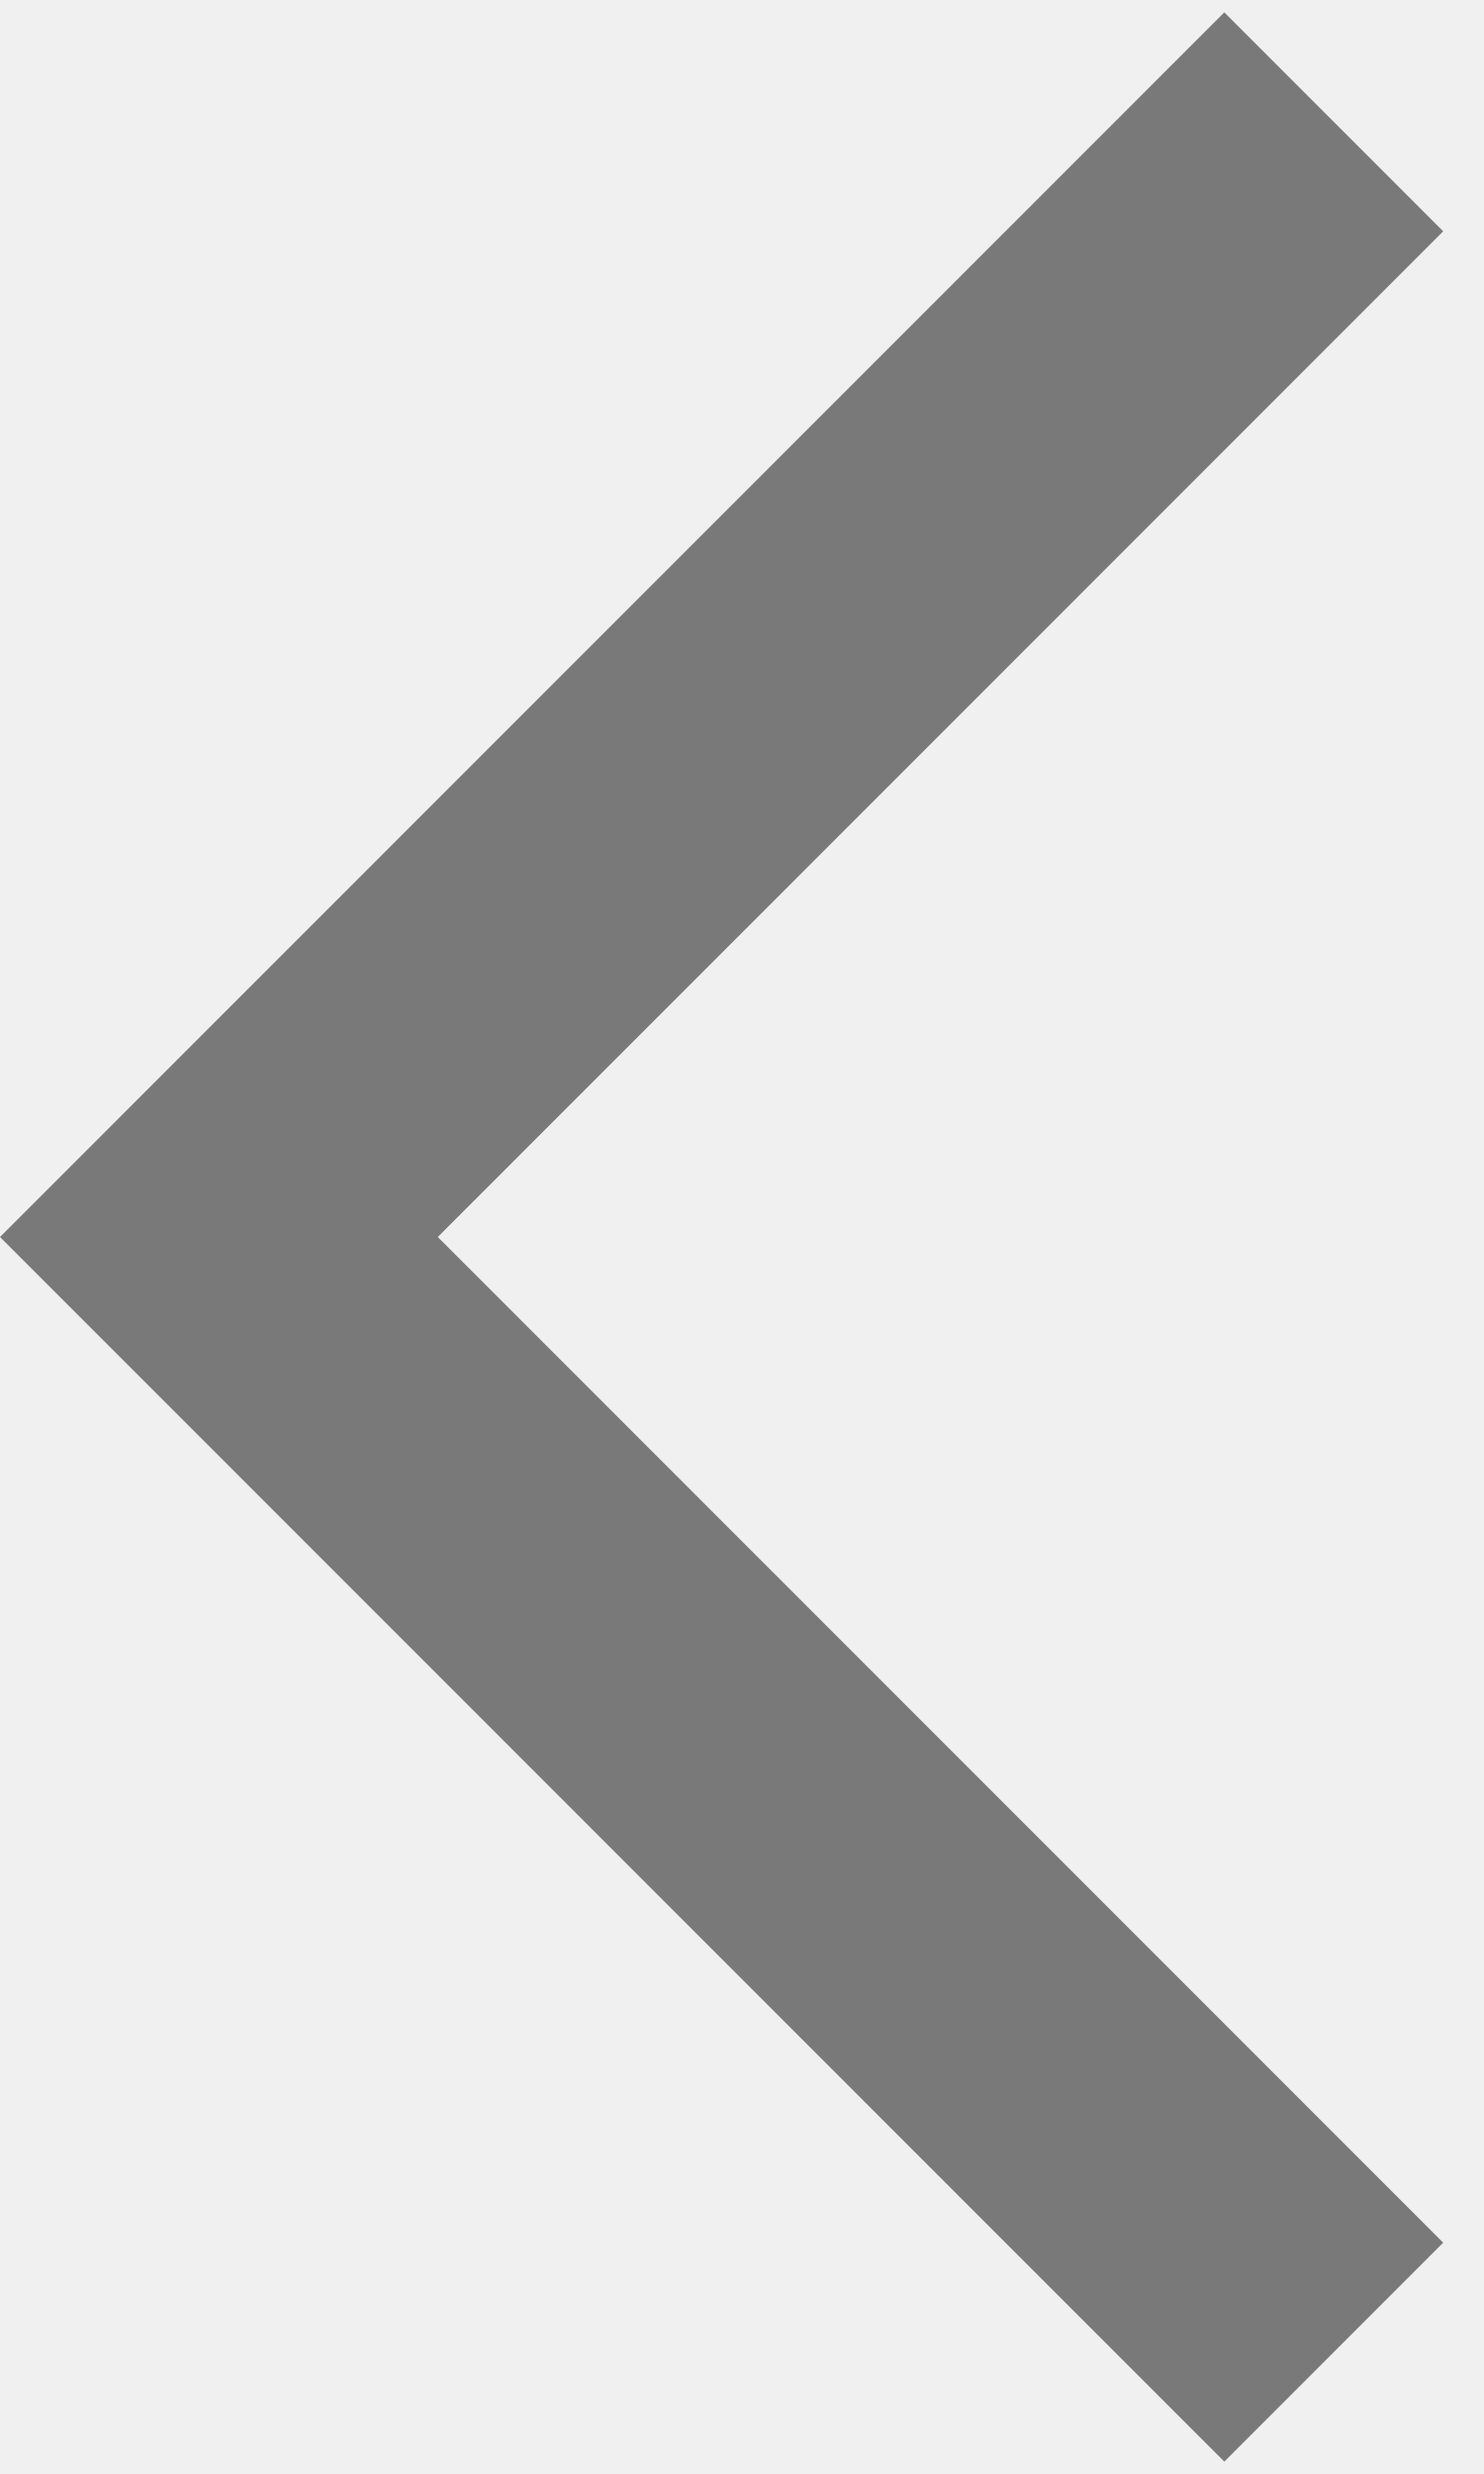
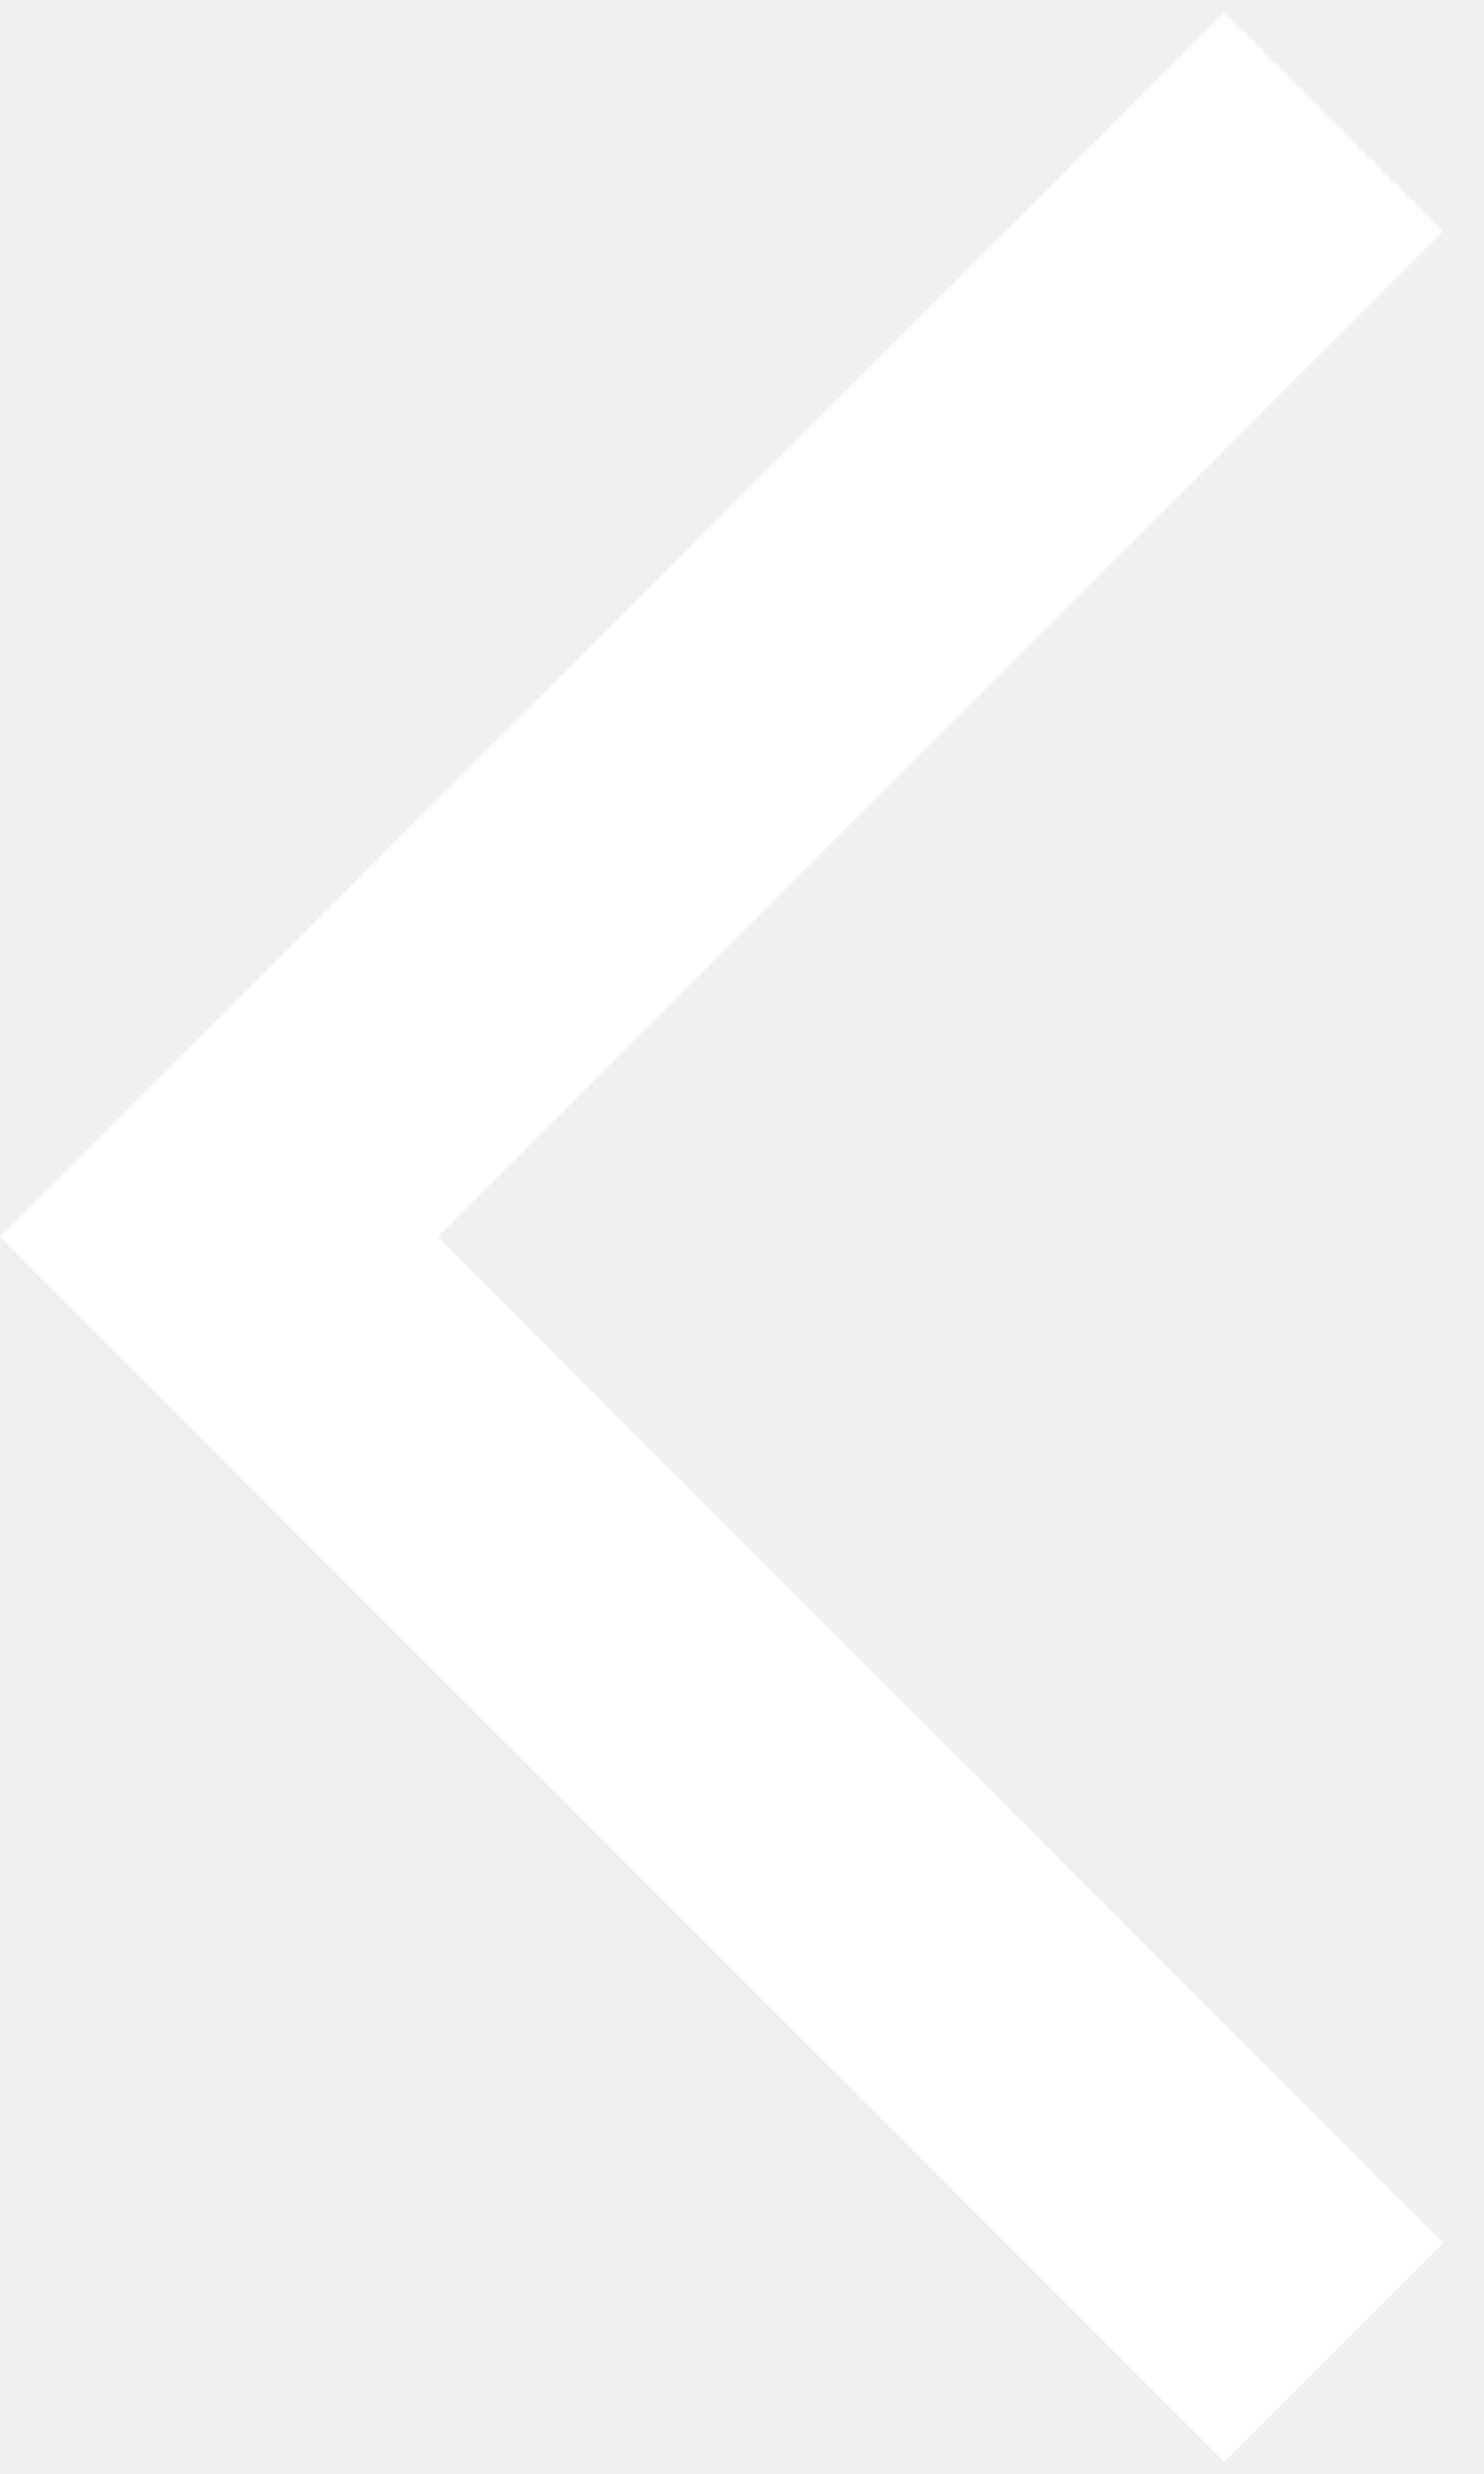
<svg xmlns="http://www.w3.org/2000/svg" width="12" height="20" viewBox="0 0 12 20" fill="none">
-   <path d="M11.67 1.87L9.9 0.1L0 10L9.9 19.9L11.67 18.13L3.54 10L11.67 1.87Z" fill="#797979" />
+   <path d="M11.67 1.87L9.9 0.1L0 10L9.9 19.9L11.67 18.13L3.54 10L11.67 1.87Z" fill="#ffffff" />
</svg>
